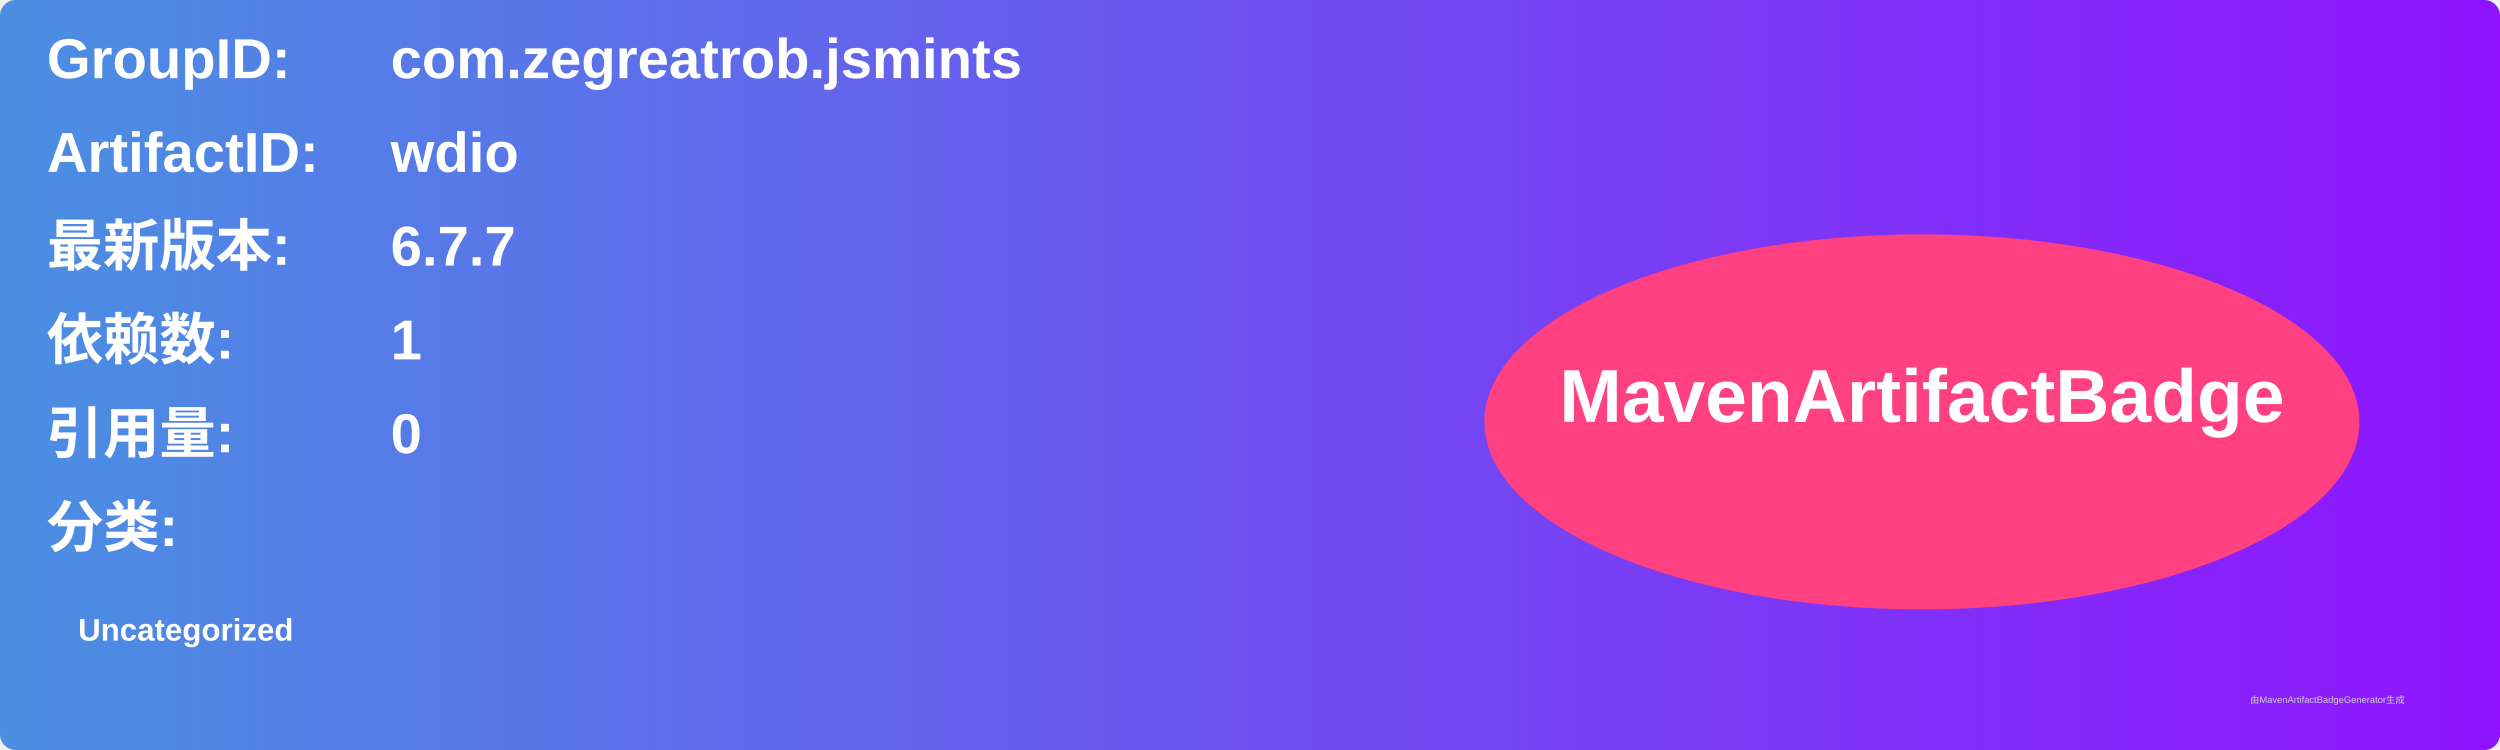
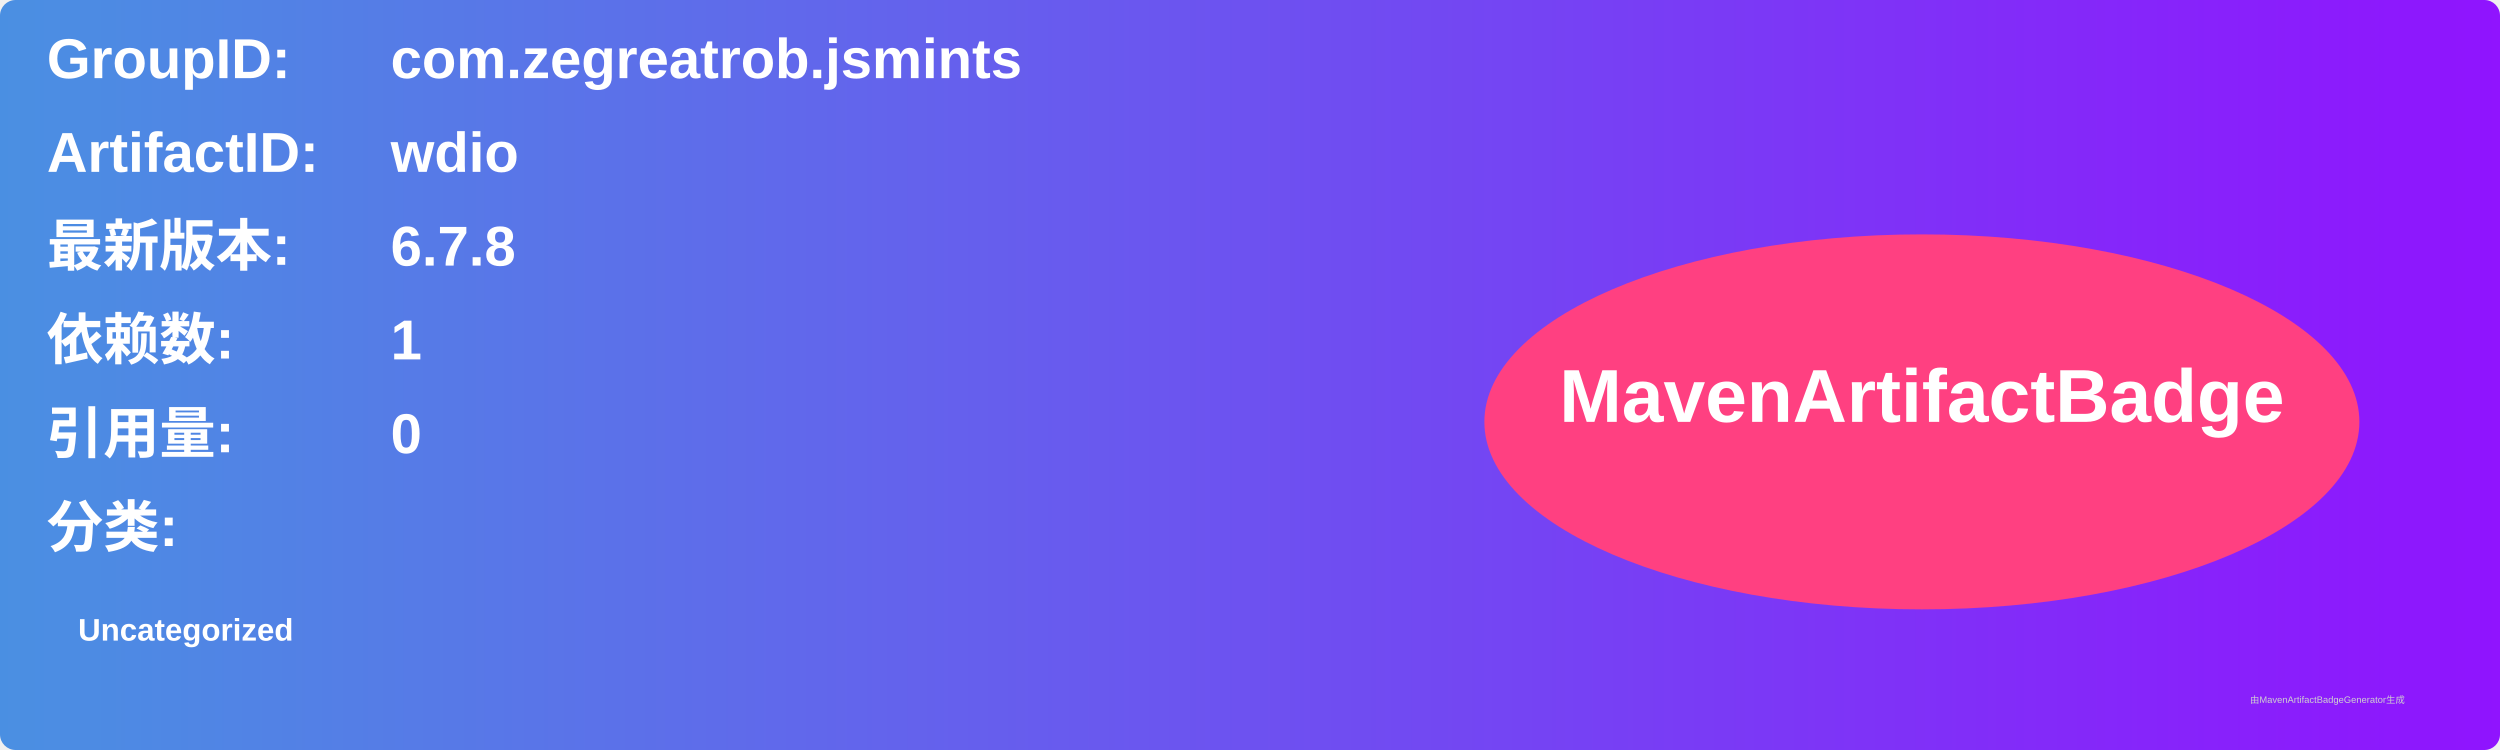
<svg xmlns="http://www.w3.org/2000/svg" width="800" height="240" viewBox="0 0 800 240">
  <linearGradient id="grad" x1="0%" y1="0%" x2="100%" y2="0%">
    <stop offset="0%" stop-color="#4a90e2" />
    <stop offset="100%" stop-color="#9013fe" />
  </linearGradient>
  <rect width="100%" height="100%" rx="5" ry="5" fill="url(#grad)" />
  <g transform="translate(15, 15)">
    <text x="0" y="10" font-family="Arial" font-size="18" fill="white" font-weight="bold" width="260">GroupID:</text>
    <text x="110" y="10" font-family="Arial" font-size="18" fill="white" font-weight="bold" width="460">com.zegreatrob.jsmints</text>
    <text x="0" y="40" font-family="Arial" font-size="18" fill="white" font-weight="bold" width="260">ArtifactID:</text>
    <text x="110" y="40" font-family="Arial" font-size="18" fill="white" font-weight="bold" width="460">wdio</text>
    <text x="0" y="70" font-family="Arial" font-size="18" fill="white" font-weight="bold">最新版本:</text>
    <text x="110" y="70" font-family="Arial" font-size="18" fill="white" font-weight="bold">
-       <tspan font-weight="bold">6.7.7</tspan>
+       <tspan font-weight="bold">6.7.8</tspan>
    </text>
    <text x="0" y="100" font-family="Arial" font-size="18" fill="white" font-weight="bold">依赖数: </text>
    <text x="110" y="100" font-family="Arial" font-size="18" fill="white">
      <tspan font-weight="bold">1</tspan>
    </text>
    <text x="0" y="130" font-family="Arial" font-size="18" fill="white" font-weight="bold">引用量: </text>
    <text x="110" y="130" font-family="Arial" font-size="18" fill="white">
      <tspan font-weight="bold">0</tspan>
    </text>
    <text x="0" y="160" font-family="Arial" font-size="18" fill="white" font-weight="bold">分类:</text>
    <text x="10" y="190" font-family="Arial" font-size="10" fill="white">
      <tspan font-weight="bold">Uncategorized</tspan>
    </text>
    <ellipse cx="600" cy="120" rx="140" ry="60" fill="#ff4081" />
    <text x="600" y="120" text-anchor="middle" font-family="Arial" font-size="24" fill="white" font-weight="bold">MavenArtifactBadge</text>
  </g>
  <text x="720" y="225" font-family="Arial" font-size="3" fill="#d0d0d0">由MavenArtifactBadgeGenerator生成</text>
</svg>
